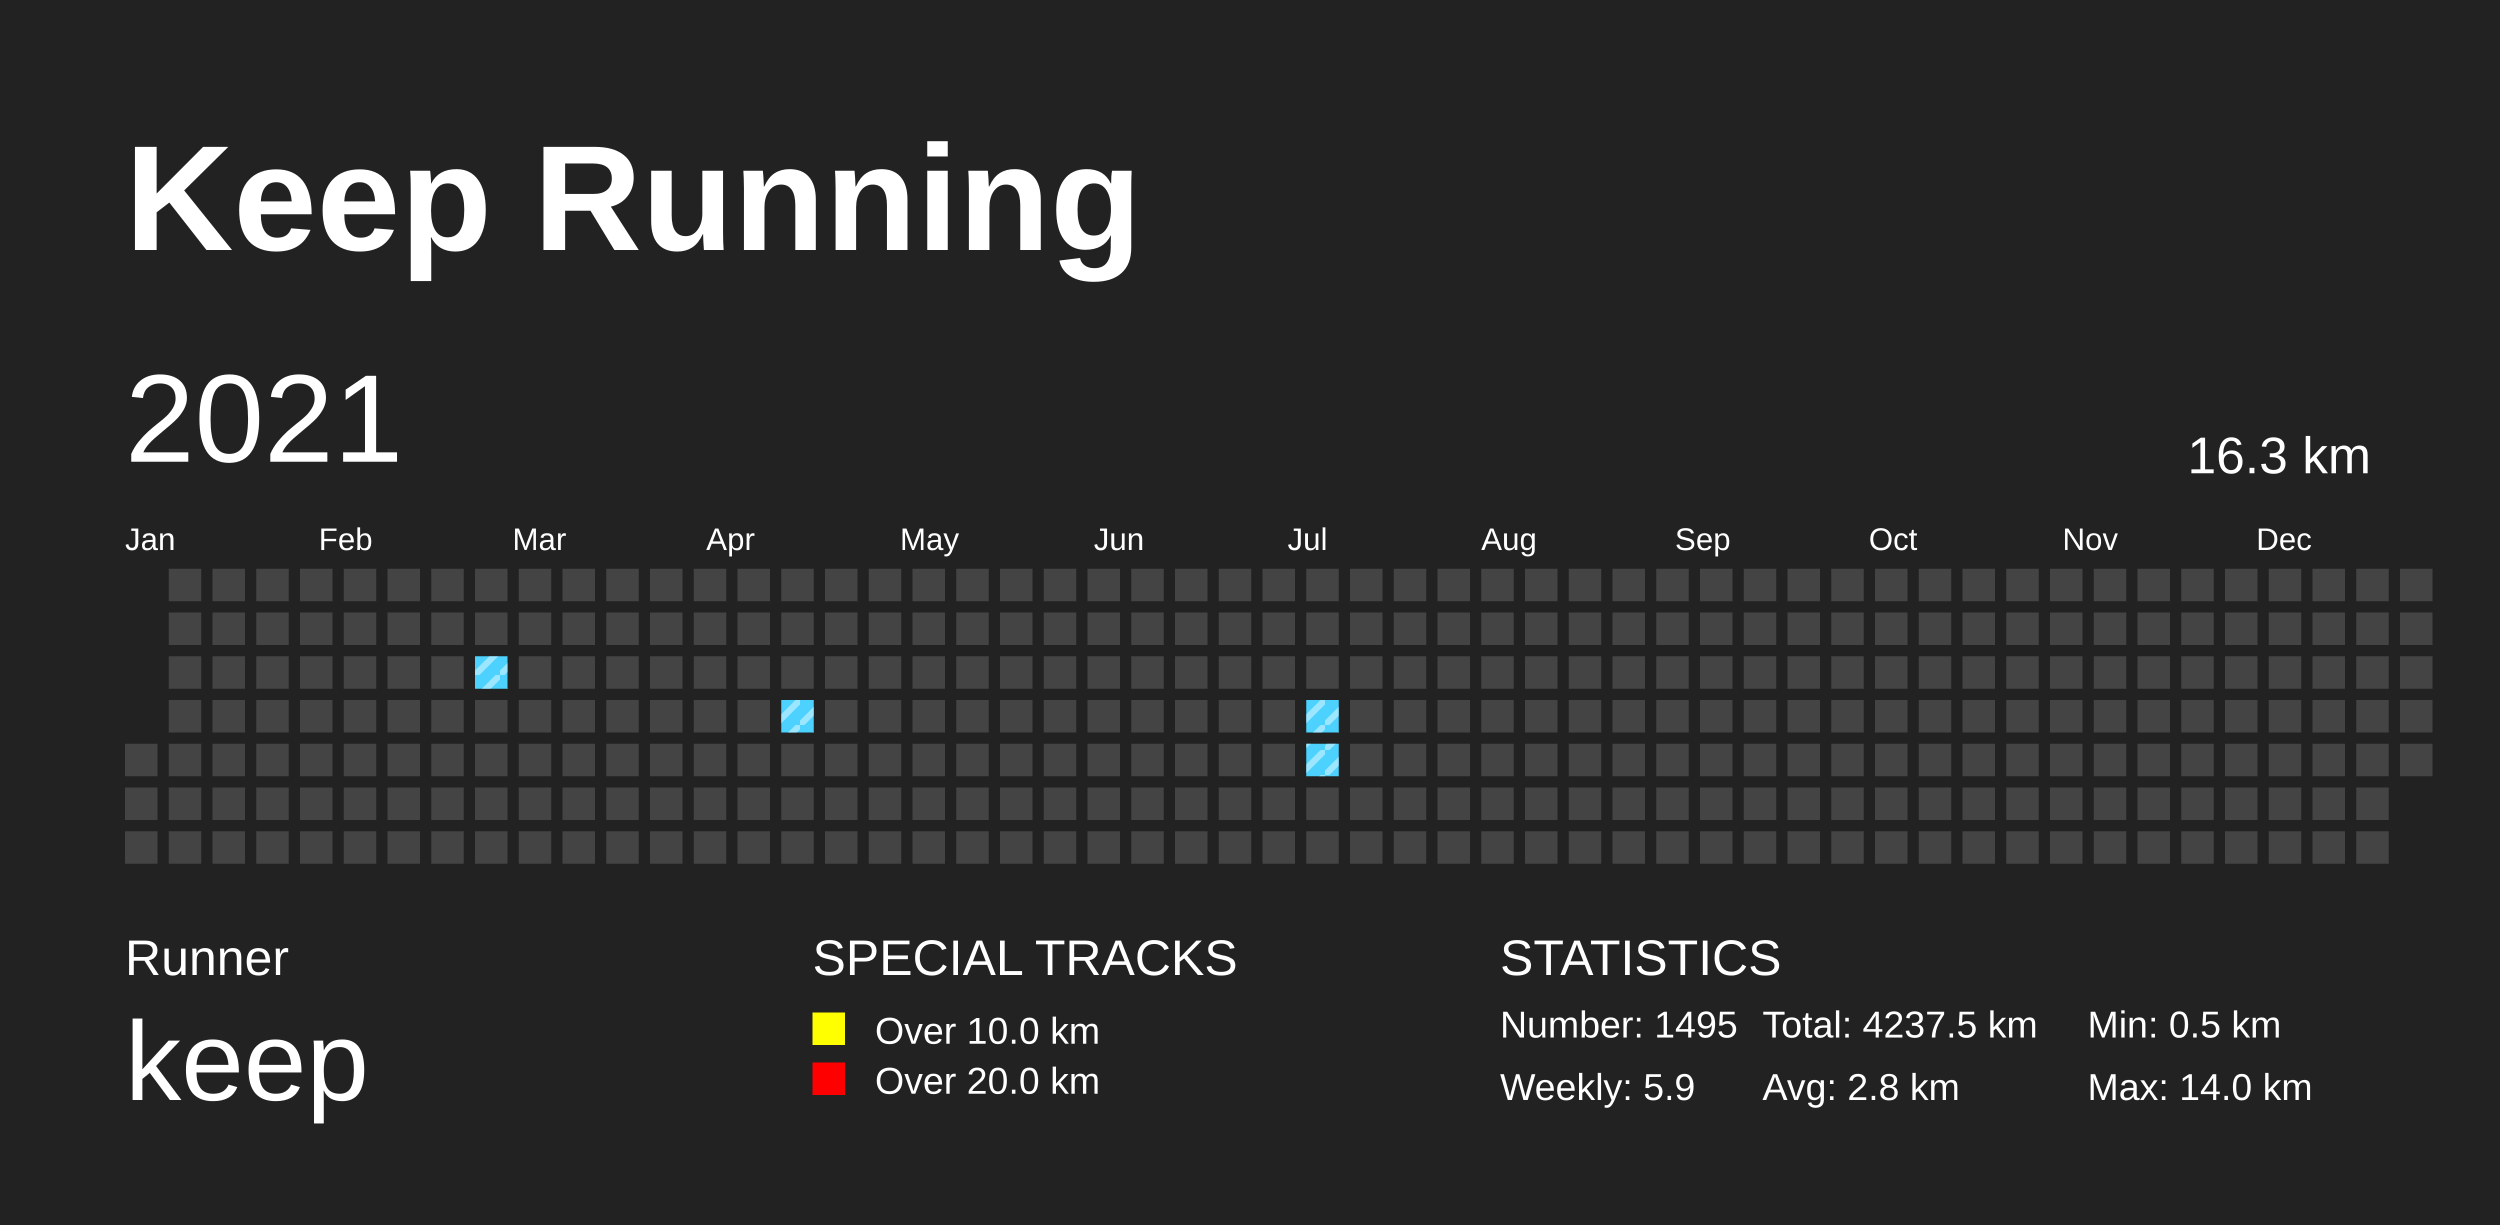
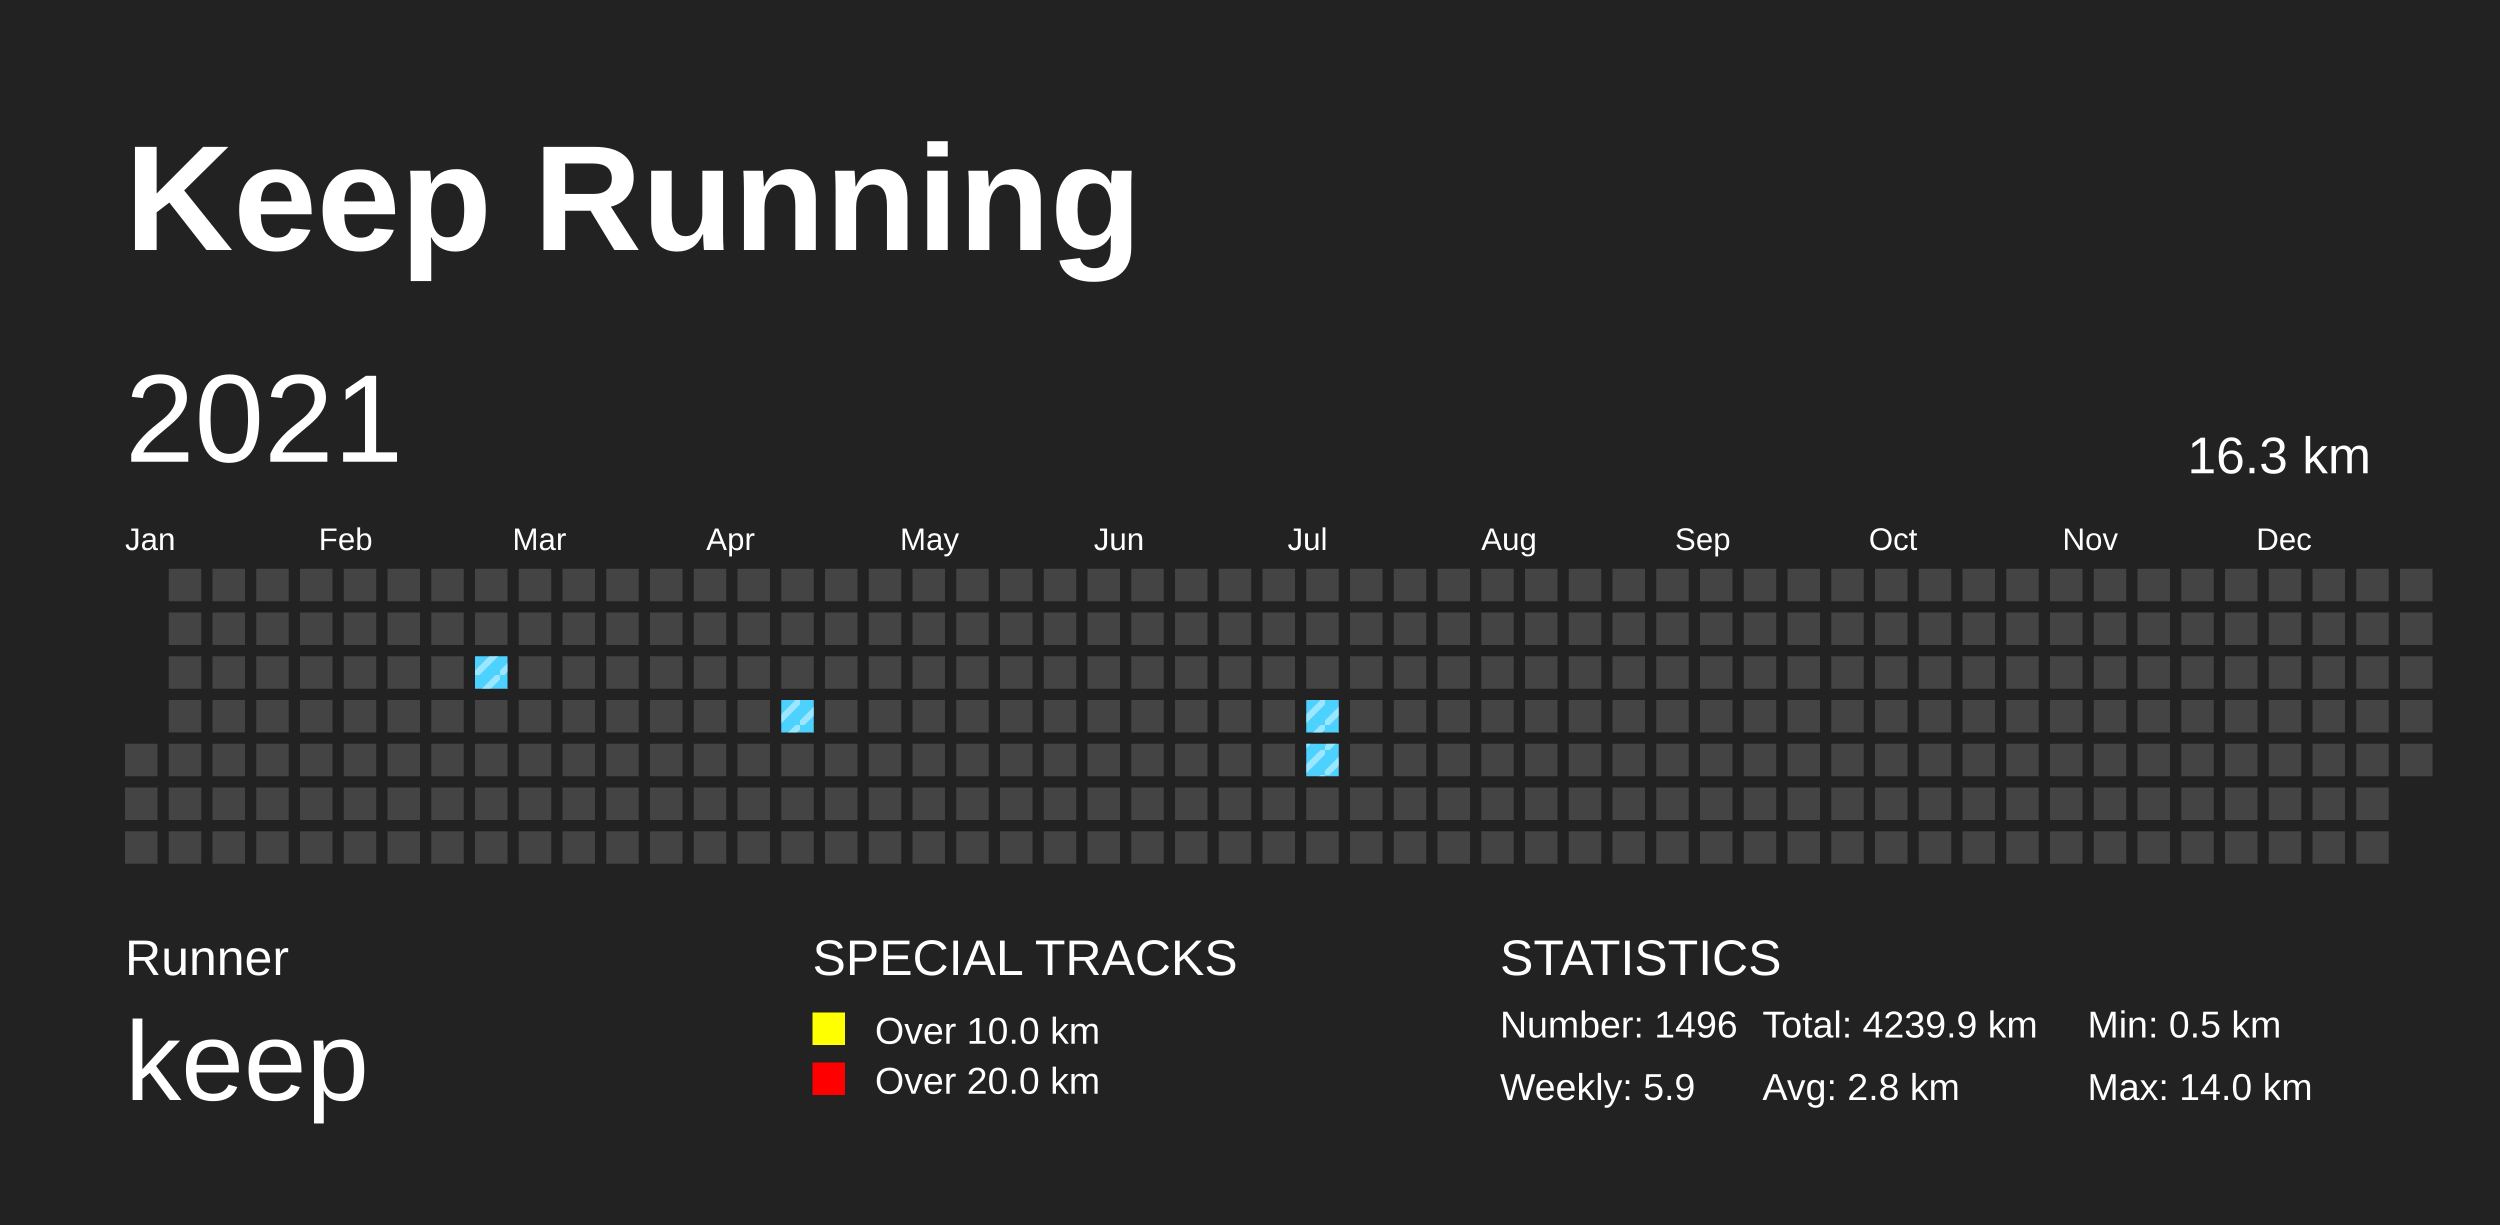
<svg xmlns="http://www.w3.org/2000/svg" baseProfile="full" height="98mm" version="1.1" viewBox="0,0,200,98" width="200mm">
  <defs>
    <pattern height="2" id="indoor-stripe" patternUnits="userSpaceOnUse" width="2">
      <line stroke="white" stroke-opacity="0.45" stroke-width="0.5" x1="0" x2="2" y1="2" y2="0" />
    </pattern>
  </defs>
  <rect fill="#222222" height="98" width="200" x="0" y="0" />
  <text fill="#FFFFFF" style="font-size:12px; font-family:Arial; font-weight:bold;" x="10" y="20">Keep Running</text>
  <text fill="#FFFFFF" style="font-size:4px; font-family:Arial" x="10" y="78">Runner</text>
  <text fill="#FFFFFF" style="font-size:9px; font-family:Arial" x="10" y="88">keep</text>
  <text fill="#FFFFFF" style="font-size:4px; font-family:Arial" x="65" y="78">SPECIAL TRACKS</text>
  <rect fill="yellow" height="2.6" width="2.6" x="65" y="81" />
  <text fill="#FFFFFF" style="font-size:3px; font-family:Arial" x="70" y="83.5">Over 10.0 km</text>
  <rect fill="red" height="2.6" width="2.6" x="65" y="85" />
  <text fill="#FFFFFF" style="font-size:3px; font-family:Arial" x="70" y="87.5">Over 20.0 km</text>
  <text fill="#FFFFFF" style="font-size:4px; font-family:Arial" x="120" y="78">STATISTICS</text>
-   <text fill="#FFFFFF" style="font-size:3px; font-family:Arial" x="120" y="83">Number: 1495</text>
+   <text fill="#FFFFFF" style="font-size:3px; font-family:Arial" x="120" y="83">Number: 1496</text>
  <text fill="#FFFFFF" style="font-size:3px; font-family:Arial" x="120" y="88">Weekly: 5.9</text>
-   <text fill="#FFFFFF" style="font-size:3px; font-family:Arial" x="141" y="83">Total: 4237.5 km</text>
+   <text fill="#FFFFFF" style="font-size:3px; font-family:Arial" x="141" y="83">Total: 4239.9 km</text>
  <text fill="#FFFFFF" style="font-size:3px; font-family:Arial" x="141" y="88">Avg: 2.8 km</text>
  <text fill="#FFFFFF" style="font-size:3px; font-family:Arial" x="167" y="83">Min: 0.5 km</text>
  <text fill="#FFFFFF" style="font-size:3px; font-family:Arial" x="167" y="88">Max: 14.0 km</text>
  <text dominant-baseline="hanging" fill="#FFFFFF" style="font-size:10.0px; font-family:Arial;" x="10" y="30">2021</text>
  <text dominant-baseline="hanging" fill="#FFFFFF" style="font-size:4.125px; font-family:Arial;" x="175" y="35">16.3 km</text>
  <text fill="#FFFFFF" style="font-size:2.5px; font-family:Arial" x="10.0" y="44">Jan</text>
  <text fill="#FFFFFF" style="font-size:2.5px; font-family:Arial" x="25.5" y="44">Feb</text>
  <text fill="#FFFFFF" style="font-size:2.5px; font-family:Arial" x="41.0" y="44">Mar</text>
  <text fill="#FFFFFF" style="font-size:2.5px; font-family:Arial" x="56.5" y="44">Apr</text>
  <text fill="#FFFFFF" style="font-size:2.5px; font-family:Arial" x="72.0" y="44">May</text>
  <text fill="#FFFFFF" style="font-size:2.5px; font-family:Arial" x="87.5" y="44">Jun</text>
  <text fill="#FFFFFF" style="font-size:2.5px; font-family:Arial" x="103.0" y="44">Jul</text>
  <text fill="#FFFFFF" style="font-size:2.5px; font-family:Arial" x="118.5" y="44">Aug</text>
  <text fill="#FFFFFF" style="font-size:2.5px; font-family:Arial" x="134.0" y="44">Sep</text>
  <text fill="#FFFFFF" style="font-size:2.5px; font-family:Arial" x="149.5" y="44">Oct</text>
  <text fill="#FFFFFF" style="font-size:2.5px; font-family:Arial" x="165.0" y="44">Nov</text>
  <text fill="#FFFFFF" style="font-size:2.5px; font-family:Arial" x="180.5" y="44">Dec</text>
  <rect fill="#444444" height="2.6" width="2.6" x="10.0" y="59.5" />
  <rect fill="#444444" height="2.6" width="2.6" x="10.0" y="63.0" />
  <rect fill="#444444" height="2.6" width="2.6" x="10.0" y="66.5" />
  <rect fill="#444444" height="2.6" width="2.6" x="13.5" y="45.5" />
  <rect fill="#444444" height="2.6" width="2.6" x="13.5" y="49.0" />
  <rect fill="#444444" height="2.6" width="2.6" x="13.5" y="52.5" />
  <rect fill="#444444" height="2.6" width="2.6" x="13.5" y="56.0" />
  <rect fill="#444444" height="2.6" width="2.6" x="13.5" y="59.5" />
  <rect fill="#444444" height="2.6" width="2.6" x="13.5" y="63.0" />
  <rect fill="#444444" height="2.6" width="2.6" x="13.5" y="66.5" />
  <rect fill="#444444" height="2.6" width="2.6" x="17.0" y="45.5" />
  <rect fill="#444444" height="2.6" width="2.6" x="17.0" y="49.0" />
  <rect fill="#444444" height="2.6" width="2.6" x="17.0" y="52.5" />
  <rect fill="#444444" height="2.6" width="2.6" x="17.0" y="56.0" />
  <rect fill="#444444" height="2.6" width="2.6" x="17.0" y="59.5" />
  <rect fill="#444444" height="2.6" width="2.6" x="17.0" y="63.0" />
  <rect fill="#444444" height="2.6" width="2.6" x="17.0" y="66.5" />
  <rect fill="#444444" height="2.6" width="2.6" x="20.5" y="45.5" />
  <rect fill="#444444" height="2.6" width="2.6" x="20.5" y="49.0" />
  <rect fill="#444444" height="2.6" width="2.6" x="20.5" y="52.5" />
  <rect fill="#444444" height="2.6" width="2.6" x="20.5" y="56.0" />
  <rect fill="#444444" height="2.6" width="2.6" x="20.5" y="59.5" />
  <rect fill="#444444" height="2.6" width="2.6" x="20.5" y="63.0" />
  <rect fill="#444444" height="2.6" width="2.6" x="20.5" y="66.5" />
  <rect fill="#444444" height="2.6" width="2.6" x="24.0" y="45.5" />
  <rect fill="#444444" height="2.6" width="2.6" x="24.0" y="49.0" />
  <rect fill="#444444" height="2.6" width="2.6" x="24.0" y="52.5" />
  <rect fill="#444444" height="2.6" width="2.6" x="24.0" y="56.0" />
  <rect fill="#444444" height="2.6" width="2.6" x="24.0" y="59.5" />
  <rect fill="#444444" height="2.6" width="2.6" x="24.0" y="63.0" />
  <rect fill="#444444" height="2.6" width="2.6" x="24.0" y="66.5" />
  <rect fill="#444444" height="2.6" width="2.6" x="27.5" y="45.5" />
  <rect fill="#444444" height="2.6" width="2.6" x="27.5" y="49.0" />
  <rect fill="#444444" height="2.6" width="2.6" x="27.5" y="52.5" />
  <rect fill="#444444" height="2.6" width="2.6" x="27.5" y="56.0" />
  <rect fill="#444444" height="2.6" width="2.6" x="27.5" y="59.5" />
  <rect fill="#444444" height="2.6" width="2.6" x="27.5" y="63.0" />
  <rect fill="#444444" height="2.6" width="2.6" x="27.5" y="66.5" />
  <rect fill="#444444" height="2.6" width="2.6" x="31.0" y="45.5" />
  <rect fill="#444444" height="2.6" width="2.6" x="31.0" y="49.0" />
  <rect fill="#444444" height="2.6" width="2.6" x="31.0" y="52.5" />
  <rect fill="#444444" height="2.6" width="2.6" x="31.0" y="56.0" />
  <rect fill="#444444" height="2.6" width="2.6" x="31.0" y="59.5" />
  <rect fill="#444444" height="2.6" width="2.6" x="31.0" y="63.0" />
  <rect fill="#444444" height="2.6" width="2.6" x="31.0" y="66.5" />
  <rect fill="#444444" height="2.6" width="2.6" x="34.5" y="45.5" />
  <rect fill="#444444" height="2.6" width="2.6" x="34.5" y="49.0" />
  <rect fill="#444444" height="2.6" width="2.6" x="34.5" y="52.5" />
  <rect fill="#444444" height="2.6" width="2.6" x="34.5" y="56.0" />
  <rect fill="#444444" height="2.6" width="2.6" x="34.5" y="59.5" />
  <rect fill="#444444" height="2.6" width="2.6" x="34.5" y="63.0" />
  <rect fill="#444444" height="2.6" width="2.6" x="34.5" y="66.5" />
  <rect fill="#444444" height="2.6" width="2.6" x="38.0" y="45.5" />
  <rect fill="#444444" height="2.6" width="2.6" x="38.0" y="49.0" />
  <rect fill="#4DD2FF" height="2.6" width="2.6" x="38.0" y="52.5" />
  <rect fill="url(#indoor-stripe)" height="2.6" style="pointer-events: none;" width="2.6" x="38.0" y="52.5" />
  <rect fill="#444444" height="2.6" width="2.6" x="38.0" y="56.0" />
  <rect fill="#444444" height="2.6" width="2.6" x="38.0" y="59.5" />
  <rect fill="#444444" height="2.6" width="2.6" x="38.0" y="63.0" />
  <rect fill="#444444" height="2.6" width="2.6" x="38.0" y="66.5" />
  <rect fill="#444444" height="2.6" width="2.6" x="41.5" y="45.5" />
  <rect fill="#444444" height="2.6" width="2.6" x="41.5" y="49.0" />
  <rect fill="#444444" height="2.6" width="2.6" x="41.5" y="52.5" />
  <rect fill="#444444" height="2.6" width="2.6" x="41.5" y="56.0" />
  <rect fill="#444444" height="2.6" width="2.6" x="41.5" y="59.5" />
  <rect fill="#444444" height="2.6" width="2.6" x="41.5" y="63.0" />
  <rect fill="#444444" height="2.6" width="2.6" x="41.5" y="66.5" />
  <rect fill="#444444" height="2.6" width="2.6" x="45.0" y="45.5" />
  <rect fill="#444444" height="2.6" width="2.6" x="45.0" y="49.0" />
  <rect fill="#444444" height="2.6" width="2.6" x="45.0" y="52.5" />
  <rect fill="#444444" height="2.6" width="2.6" x="45.0" y="56.0" />
  <rect fill="#444444" height="2.6" width="2.6" x="45.0" y="59.5" />
  <rect fill="#444444" height="2.6" width="2.6" x="45.0" y="63.0" />
  <rect fill="#444444" height="2.6" width="2.6" x="45.0" y="66.5" />
  <rect fill="#444444" height="2.6" width="2.6" x="48.5" y="45.5" />
  <rect fill="#444444" height="2.6" width="2.6" x="48.5" y="49.0" />
  <rect fill="#444444" height="2.6" width="2.6" x="48.5" y="52.5" />
  <rect fill="#444444" height="2.6" width="2.6" x="48.5" y="56.0" />
  <rect fill="#444444" height="2.6" width="2.6" x="48.5" y="59.5" />
  <rect fill="#444444" height="2.6" width="2.6" x="48.5" y="63.0" />
  <rect fill="#444444" height="2.6" width="2.6" x="48.5" y="66.5" />
  <rect fill="#444444" height="2.6" width="2.6" x="52.0" y="45.5" />
  <rect fill="#444444" height="2.6" width="2.6" x="52.0" y="49.0" />
  <rect fill="#444444" height="2.6" width="2.6" x="52.0" y="52.5" />
  <rect fill="#444444" height="2.6" width="2.6" x="52.0" y="56.0" />
  <rect fill="#444444" height="2.6" width="2.6" x="52.0" y="59.5" />
  <rect fill="#444444" height="2.6" width="2.6" x="52.0" y="63.0" />
  <rect fill="#444444" height="2.6" width="2.6" x="52.0" y="66.5" />
  <rect fill="#444444" height="2.6" width="2.6" x="55.5" y="45.5" />
  <rect fill="#444444" height="2.6" width="2.6" x="55.5" y="49.0" />
  <rect fill="#444444" height="2.6" width="2.6" x="55.5" y="52.5" />
  <rect fill="#444444" height="2.6" width="2.6" x="55.5" y="56.0" />
  <rect fill="#444444" height="2.6" width="2.6" x="55.5" y="59.5" />
  <rect fill="#444444" height="2.6" width="2.6" x="55.5" y="63.0" />
  <rect fill="#444444" height="2.6" width="2.6" x="55.5" y="66.5" />
  <rect fill="#444444" height="2.6" width="2.6" x="59.0" y="45.5" />
  <rect fill="#444444" height="2.6" width="2.6" x="59.0" y="49.0" />
  <rect fill="#444444" height="2.6" width="2.6" x="59.0" y="52.5" />
  <rect fill="#444444" height="2.6" width="2.6" x="59.0" y="56.0" />
  <rect fill="#444444" height="2.6" width="2.6" x="59.0" y="59.5" />
  <rect fill="#444444" height="2.6" width="2.6" x="59.0" y="63.0" />
  <rect fill="#444444" height="2.6" width="2.6" x="59.0" y="66.5" />
  <rect fill="#444444" height="2.6" width="2.6" x="62.5" y="45.5" />
  <rect fill="#444444" height="2.6" width="2.6" x="62.5" y="49.0" />
  <rect fill="#444444" height="2.6" width="2.6" x="62.5" y="52.5" />
  <rect fill="#4DD2FF" height="2.6" width="2.6" x="62.5" y="56.0" />
  <rect fill="url(#indoor-stripe)" height="2.6" style="pointer-events: none;" width="2.6" x="62.5" y="56.0" />
  <rect fill="#444444" height="2.6" width="2.6" x="62.5" y="59.5" />
  <rect fill="#444444" height="2.6" width="2.6" x="62.5" y="63.0" />
  <rect fill="#444444" height="2.6" width="2.6" x="62.5" y="66.5" />
  <rect fill="#444444" height="2.6" width="2.6" x="66.0" y="45.5" />
  <rect fill="#444444" height="2.6" width="2.6" x="66.0" y="49.0" />
  <rect fill="#444444" height="2.6" width="2.6" x="66.0" y="52.5" />
  <rect fill="#444444" height="2.6" width="2.6" x="66.0" y="56.0" />
  <rect fill="#444444" height="2.6" width="2.6" x="66.0" y="59.5" />
  <rect fill="#444444" height="2.6" width="2.6" x="66.0" y="63.0" />
  <rect fill="#444444" height="2.6" width="2.6" x="66.0" y="66.5" />
  <rect fill="#444444" height="2.6" width="2.6" x="69.5" y="45.5" />
  <rect fill="#444444" height="2.6" width="2.6" x="69.5" y="49.0" />
  <rect fill="#444444" height="2.6" width="2.6" x="69.5" y="52.5" />
  <rect fill="#444444" height="2.6" width="2.6" x="69.5" y="56.0" />
  <rect fill="#444444" height="2.6" width="2.6" x="69.5" y="59.5" />
  <rect fill="#444444" height="2.6" width="2.6" x="69.5" y="63.0" />
  <rect fill="#444444" height="2.6" width="2.6" x="69.5" y="66.5" />
  <rect fill="#444444" height="2.6" width="2.6" x="73.0" y="45.5" />
  <rect fill="#444444" height="2.6" width="2.6" x="73.0" y="49.0" />
  <rect fill="#444444" height="2.6" width="2.6" x="73.0" y="52.5" />
  <rect fill="#444444" height="2.6" width="2.6" x="73.0" y="56.0" />
  <rect fill="#444444" height="2.6" width="2.6" x="73.0" y="59.5" />
  <rect fill="#444444" height="2.6" width="2.6" x="73.0" y="63.0" />
  <rect fill="#444444" height="2.6" width="2.6" x="73.0" y="66.5" />
  <rect fill="#444444" height="2.6" width="2.6" x="76.5" y="45.5" />
  <rect fill="#444444" height="2.6" width="2.6" x="76.5" y="49.0" />
  <rect fill="#444444" height="2.6" width="2.6" x="76.5" y="52.5" />
  <rect fill="#444444" height="2.6" width="2.6" x="76.5" y="56.0" />
  <rect fill="#444444" height="2.6" width="2.6" x="76.5" y="59.5" />
  <rect fill="#444444" height="2.6" width="2.6" x="76.5" y="63.0" />
  <rect fill="#444444" height="2.6" width="2.6" x="76.5" y="66.5" />
  <rect fill="#444444" height="2.6" width="2.6" x="80.0" y="45.5" />
  <rect fill="#444444" height="2.6" width="2.6" x="80.0" y="49.0" />
  <rect fill="#444444" height="2.6" width="2.6" x="80.0" y="52.5" />
  <rect fill="#444444" height="2.6" width="2.6" x="80.0" y="56.0" />
  <rect fill="#444444" height="2.6" width="2.6" x="80.0" y="59.5" />
  <rect fill="#444444" height="2.6" width="2.6" x="80.0" y="63.0" />
  <rect fill="#444444" height="2.6" width="2.6" x="80.0" y="66.5" />
  <rect fill="#444444" height="2.6" width="2.6" x="83.5" y="45.5" />
  <rect fill="#444444" height="2.6" width="2.6" x="83.5" y="49.0" />
  <rect fill="#444444" height="2.6" width="2.6" x="83.5" y="52.5" />
  <rect fill="#444444" height="2.6" width="2.6" x="83.5" y="56.0" />
  <rect fill="#444444" height="2.6" width="2.6" x="83.5" y="59.5" />
  <rect fill="#444444" height="2.6" width="2.6" x="83.5" y="63.0" />
  <rect fill="#444444" height="2.6" width="2.6" x="83.5" y="66.5" />
  <rect fill="#444444" height="2.6" width="2.6" x="87.0" y="45.5" />
  <rect fill="#444444" height="2.6" width="2.6" x="87.0" y="49.0" />
  <rect fill="#444444" height="2.6" width="2.6" x="87.0" y="52.5" />
  <rect fill="#444444" height="2.6" width="2.6" x="87.0" y="56.0" />
  <rect fill="#444444" height="2.6" width="2.6" x="87.0" y="59.5" />
  <rect fill="#444444" height="2.6" width="2.6" x="87.0" y="63.0" />
  <rect fill="#444444" height="2.6" width="2.6" x="87.0" y="66.5" />
  <rect fill="#444444" height="2.6" width="2.6" x="90.5" y="45.5" />
  <rect fill="#444444" height="2.6" width="2.6" x="90.5" y="49.0" />
  <rect fill="#444444" height="2.6" width="2.6" x="90.5" y="52.5" />
  <rect fill="#444444" height="2.6" width="2.6" x="90.5" y="56.0" />
  <rect fill="#444444" height="2.6" width="2.6" x="90.5" y="59.5" />
  <rect fill="#444444" height="2.6" width="2.6" x="90.5" y="63.0" />
  <rect fill="#444444" height="2.6" width="2.6" x="90.5" y="66.5" />
  <rect fill="#444444" height="2.6" width="2.6" x="94.0" y="45.5" />
  <rect fill="#444444" height="2.6" width="2.6" x="94.0" y="49.0" />
  <rect fill="#444444" height="2.6" width="2.6" x="94.0" y="52.5" />
  <rect fill="#444444" height="2.6" width="2.6" x="94.0" y="56.0" />
  <rect fill="#444444" height="2.6" width="2.6" x="94.0" y="59.5" />
  <rect fill="#444444" height="2.6" width="2.6" x="94.0" y="63.0" />
  <rect fill="#444444" height="2.6" width="2.6" x="94.0" y="66.5" />
  <rect fill="#444444" height="2.6" width="2.6" x="97.5" y="45.5" />
  <rect fill="#444444" height="2.6" width="2.6" x="97.5" y="49.0" />
  <rect fill="#444444" height="2.6" width="2.6" x="97.5" y="52.5" />
  <rect fill="#444444" height="2.6" width="2.6" x="97.5" y="56.0" />
  <rect fill="#444444" height="2.6" width="2.6" x="97.5" y="59.5" />
  <rect fill="#444444" height="2.6" width="2.6" x="97.5" y="63.0" />
  <rect fill="#444444" height="2.6" width="2.6" x="97.5" y="66.5" />
  <rect fill="#444444" height="2.6" width="2.6" x="101.0" y="45.5" />
  <rect fill="#444444" height="2.6" width="2.6" x="101.0" y="49.0" />
  <rect fill="#444444" height="2.6" width="2.6" x="101.0" y="52.5" />
  <rect fill="#444444" height="2.6" width="2.6" x="101.0" y="56.0" />
  <rect fill="#444444" height="2.6" width="2.6" x="101.0" y="59.5" />
  <rect fill="#444444" height="2.6" width="2.6" x="101.0" y="63.0" />
  <rect fill="#444444" height="2.6" width="2.6" x="101.0" y="66.5" />
  <rect fill="#444444" height="2.6" width="2.6" x="104.5" y="45.5" />
  <rect fill="#444444" height="2.6" width="2.6" x="104.5" y="49.0" />
  <rect fill="#444444" height="2.6" width="2.6" x="104.5" y="52.5" />
  <rect fill="#4DD2FF" height="2.6" width="2.6" x="104.5" y="56.0" />
  <rect fill="url(#indoor-stripe)" height="2.6" style="pointer-events: none;" width="2.6" x="104.5" y="56.0" />
  <rect fill="#4DD2FF" height="2.6" width="2.6" x="104.5" y="59.5" />
  <rect fill="url(#indoor-stripe)" height="2.6" style="pointer-events: none;" width="2.6" x="104.5" y="59.5" />
  <rect fill="#444444" height="2.6" width="2.6" x="104.5" y="63.0" />
  <rect fill="#444444" height="2.6" width="2.6" x="104.5" y="66.5" />
  <rect fill="#444444" height="2.6" width="2.6" x="108.0" y="45.5" />
  <rect fill="#444444" height="2.6" width="2.6" x="108.0" y="49.0" />
  <rect fill="#444444" height="2.6" width="2.6" x="108.0" y="52.5" />
  <rect fill="#444444" height="2.6" width="2.6" x="108.0" y="56.0" />
  <rect fill="#444444" height="2.6" width="2.6" x="108.0" y="59.5" />
  <rect fill="#444444" height="2.6" width="2.6" x="108.0" y="63.0" />
  <rect fill="#444444" height="2.6" width="2.6" x="108.0" y="66.5" />
  <rect fill="#444444" height="2.6" width="2.6" x="111.5" y="45.5" />
  <rect fill="#444444" height="2.6" width="2.6" x="111.5" y="49.0" />
  <rect fill="#444444" height="2.6" width="2.6" x="111.5" y="52.5" />
  <rect fill="#444444" height="2.6" width="2.6" x="111.5" y="56.0" />
  <rect fill="#444444" height="2.6" width="2.6" x="111.5" y="59.5" />
  <rect fill="#444444" height="2.6" width="2.6" x="111.5" y="63.0" />
  <rect fill="#444444" height="2.6" width="2.6" x="111.5" y="66.5" />
  <rect fill="#444444" height="2.6" width="2.6" x="115.0" y="45.5" />
  <rect fill="#444444" height="2.6" width="2.6" x="115.0" y="49.0" />
  <rect fill="#444444" height="2.6" width="2.6" x="115.0" y="52.5" />
  <rect fill="#444444" height="2.6" width="2.6" x="115.0" y="56.0" />
  <rect fill="#444444" height="2.6" width="2.6" x="115.0" y="59.5" />
  <rect fill="#444444" height="2.6" width="2.6" x="115.0" y="63.0" />
  <rect fill="#444444" height="2.6" width="2.6" x="115.0" y="66.5" />
  <rect fill="#444444" height="2.6" width="2.6" x="118.5" y="45.5" />
  <rect fill="#444444" height="2.6" width="2.6" x="118.5" y="49.0" />
  <rect fill="#444444" height="2.6" width="2.6" x="118.5" y="52.5" />
  <rect fill="#444444" height="2.6" width="2.6" x="118.5" y="56.0" />
  <rect fill="#444444" height="2.6" width="2.6" x="118.5" y="59.5" />
  <rect fill="#444444" height="2.6" width="2.6" x="118.5" y="63.0" />
  <rect fill="#444444" height="2.6" width="2.6" x="118.5" y="66.5" />
  <rect fill="#444444" height="2.6" width="2.6" x="122.0" y="45.5" />
  <rect fill="#444444" height="2.6" width="2.6" x="122.0" y="49.0" />
  <rect fill="#444444" height="2.6" width="2.6" x="122.0" y="52.5" />
  <rect fill="#444444" height="2.6" width="2.6" x="122.0" y="56.0" />
  <rect fill="#444444" height="2.6" width="2.6" x="122.0" y="59.5" />
  <rect fill="#444444" height="2.6" width="2.6" x="122.0" y="63.0" />
  <rect fill="#444444" height="2.6" width="2.6" x="122.0" y="66.5" />
  <rect fill="#444444" height="2.6" width="2.6" x="125.5" y="45.5" />
  <rect fill="#444444" height="2.6" width="2.6" x="125.5" y="49.0" />
  <rect fill="#444444" height="2.6" width="2.6" x="125.5" y="52.5" />
  <rect fill="#444444" height="2.6" width="2.6" x="125.5" y="56.0" />
  <rect fill="#444444" height="2.6" width="2.6" x="125.5" y="59.5" />
  <rect fill="#444444" height="2.6" width="2.6" x="125.5" y="63.0" />
  <rect fill="#444444" height="2.6" width="2.6" x="125.5" y="66.5" />
  <rect fill="#444444" height="2.6" width="2.6" x="129.0" y="45.5" />
  <rect fill="#444444" height="2.6" width="2.6" x="129.0" y="49.0" />
  <rect fill="#444444" height="2.6" width="2.6" x="129.0" y="52.5" />
  <rect fill="#444444" height="2.6" width="2.6" x="129.0" y="56.0" />
  <rect fill="#444444" height="2.6" width="2.6" x="129.0" y="59.5" />
  <rect fill="#444444" height="2.6" width="2.6" x="129.0" y="63.0" />
  <rect fill="#444444" height="2.6" width="2.6" x="129.0" y="66.5" />
  <rect fill="#444444" height="2.6" width="2.6" x="132.5" y="45.5" />
  <rect fill="#444444" height="2.6" width="2.6" x="132.5" y="49.0" />
  <rect fill="#444444" height="2.6" width="2.6" x="132.5" y="52.5" />
  <rect fill="#444444" height="2.6" width="2.6" x="132.5" y="56.0" />
  <rect fill="#444444" height="2.6" width="2.6" x="132.5" y="59.5" />
  <rect fill="#444444" height="2.6" width="2.6" x="132.5" y="63.0" />
  <rect fill="#444444" height="2.6" width="2.6" x="132.5" y="66.5" />
  <rect fill="#444444" height="2.6" width="2.6" x="136.0" y="45.5" />
  <rect fill="#444444" height="2.6" width="2.6" x="136.0" y="49.0" />
  <rect fill="#444444" height="2.6" width="2.6" x="136.0" y="52.5" />
  <rect fill="#444444" height="2.6" width="2.6" x="136.0" y="56.0" />
  <rect fill="#444444" height="2.6" width="2.6" x="136.0" y="59.5" />
  <rect fill="#444444" height="2.6" width="2.6" x="136.0" y="63.0" />
  <rect fill="#444444" height="2.6" width="2.6" x="136.0" y="66.5" />
  <rect fill="#444444" height="2.6" width="2.6" x="139.5" y="45.5" />
  <rect fill="#444444" height="2.6" width="2.6" x="139.5" y="49.0" />
  <rect fill="#444444" height="2.6" width="2.6" x="139.5" y="52.5" />
  <rect fill="#444444" height="2.6" width="2.6" x="139.5" y="56.0" />
  <rect fill="#444444" height="2.6" width="2.6" x="139.5" y="59.5" />
  <rect fill="#444444" height="2.6" width="2.6" x="139.5" y="63.0" />
  <rect fill="#444444" height="2.6" width="2.6" x="139.5" y="66.5" />
  <rect fill="#444444" height="2.6" width="2.6" x="143.0" y="45.5" />
  <rect fill="#444444" height="2.6" width="2.6" x="143.0" y="49.0" />
  <rect fill="#444444" height="2.6" width="2.6" x="143.0" y="52.5" />
  <rect fill="#444444" height="2.6" width="2.6" x="143.0" y="56.0" />
  <rect fill="#444444" height="2.6" width="2.6" x="143.0" y="59.5" />
  <rect fill="#444444" height="2.6" width="2.6" x="143.0" y="63.0" />
  <rect fill="#444444" height="2.6" width="2.6" x="143.0" y="66.5" />
  <rect fill="#444444" height="2.6" width="2.6" x="146.5" y="45.5" />
  <rect fill="#444444" height="2.6" width="2.6" x="146.5" y="49.0" />
  <rect fill="#444444" height="2.6" width="2.6" x="146.5" y="52.5" />
  <rect fill="#444444" height="2.6" width="2.6" x="146.5" y="56.0" />
  <rect fill="#444444" height="2.6" width="2.6" x="146.5" y="59.5" />
  <rect fill="#444444" height="2.6" width="2.6" x="146.5" y="63.0" />
  <rect fill="#444444" height="2.6" width="2.6" x="146.5" y="66.5" />
  <rect fill="#444444" height="2.6" width="2.6" x="150.0" y="45.5" />
  <rect fill="#444444" height="2.6" width="2.6" x="150.0" y="49.0" />
  <rect fill="#444444" height="2.6" width="2.6" x="150.0" y="52.5" />
  <rect fill="#444444" height="2.6" width="2.6" x="150.0" y="56.0" />
  <rect fill="#444444" height="2.6" width="2.6" x="150.0" y="59.5" />
  <rect fill="#444444" height="2.6" width="2.6" x="150.0" y="63.0" />
  <rect fill="#444444" height="2.6" width="2.6" x="150.0" y="66.5" />
  <rect fill="#444444" height="2.6" width="2.6" x="153.5" y="45.5" />
  <rect fill="#444444" height="2.6" width="2.6" x="153.5" y="49.0" />
  <rect fill="#444444" height="2.6" width="2.6" x="153.5" y="52.5" />
  <rect fill="#444444" height="2.6" width="2.6" x="153.5" y="56.0" />
  <rect fill="#444444" height="2.6" width="2.6" x="153.5" y="59.5" />
  <rect fill="#444444" height="2.6" width="2.6" x="153.5" y="63.0" />
  <rect fill="#444444" height="2.6" width="2.6" x="153.5" y="66.5" />
  <rect fill="#444444" height="2.6" width="2.6" x="157.0" y="45.5" />
  <rect fill="#444444" height="2.6" width="2.6" x="157.0" y="49.0" />
  <rect fill="#444444" height="2.6" width="2.6" x="157.0" y="52.5" />
  <rect fill="#444444" height="2.6" width="2.6" x="157.0" y="56.0" />
  <rect fill="#444444" height="2.6" width="2.6" x="157.0" y="59.5" />
  <rect fill="#444444" height="2.6" width="2.6" x="157.0" y="63.0" />
  <rect fill="#444444" height="2.6" width="2.6" x="157.0" y="66.5" />
  <rect fill="#444444" height="2.6" width="2.6" x="160.5" y="45.5" />
  <rect fill="#444444" height="2.6" width="2.6" x="160.5" y="49.0" />
  <rect fill="#444444" height="2.6" width="2.6" x="160.5" y="52.5" />
  <rect fill="#444444" height="2.6" width="2.6" x="160.5" y="56.0" />
  <rect fill="#444444" height="2.6" width="2.6" x="160.5" y="59.5" />
  <rect fill="#444444" height="2.6" width="2.6" x="160.5" y="63.0" />
  <rect fill="#444444" height="2.6" width="2.6" x="160.5" y="66.5" />
  <rect fill="#444444" height="2.6" width="2.6" x="164.0" y="45.5" />
  <rect fill="#444444" height="2.6" width="2.6" x="164.0" y="49.0" />
  <rect fill="#444444" height="2.6" width="2.6" x="164.0" y="52.5" />
  <rect fill="#444444" height="2.6" width="2.6" x="164.0" y="56.0" />
  <rect fill="#444444" height="2.6" width="2.6" x="164.0" y="59.5" />
  <rect fill="#444444" height="2.6" width="2.6" x="164.0" y="63.0" />
  <rect fill="#444444" height="2.6" width="2.6" x="164.0" y="66.5" />
  <rect fill="#444444" height="2.6" width="2.6" x="167.5" y="45.5" />
  <rect fill="#444444" height="2.6" width="2.6" x="167.5" y="49.0" />
  <rect fill="#444444" height="2.6" width="2.6" x="167.5" y="52.5" />
  <rect fill="#444444" height="2.6" width="2.6" x="167.5" y="56.0" />
  <rect fill="#444444" height="2.6" width="2.6" x="167.5" y="59.5" />
  <rect fill="#444444" height="2.6" width="2.6" x="167.5" y="63.0" />
  <rect fill="#444444" height="2.6" width="2.6" x="167.5" y="66.5" />
  <rect fill="#444444" height="2.6" width="2.6" x="171.0" y="45.5" />
  <rect fill="#444444" height="2.6" width="2.6" x="171.0" y="49.0" />
  <rect fill="#444444" height="2.6" width="2.6" x="171.0" y="52.5" />
  <rect fill="#444444" height="2.6" width="2.6" x="171.0" y="56.0" />
  <rect fill="#444444" height="2.6" width="2.6" x="171.0" y="59.5" />
  <rect fill="#444444" height="2.6" width="2.6" x="171.0" y="63.0" />
  <rect fill="#444444" height="2.6" width="2.6" x="171.0" y="66.5" />
  <rect fill="#444444" height="2.6" width="2.6" x="174.5" y="45.5" />
  <rect fill="#444444" height="2.6" width="2.6" x="174.5" y="49.0" />
  <rect fill="#444444" height="2.6" width="2.6" x="174.5" y="52.5" />
  <rect fill="#444444" height="2.6" width="2.6" x="174.5" y="56.0" />
  <rect fill="#444444" height="2.6" width="2.6" x="174.5" y="59.5" />
  <rect fill="#444444" height="2.6" width="2.6" x="174.5" y="63.0" />
  <rect fill="#444444" height="2.6" width="2.6" x="174.5" y="66.5" />
  <rect fill="#444444" height="2.6" width="2.6" x="178.0" y="45.5" />
  <rect fill="#444444" height="2.6" width="2.6" x="178.0" y="49.0" />
  <rect fill="#444444" height="2.6" width="2.6" x="178.0" y="52.5" />
  <rect fill="#444444" height="2.6" width="2.6" x="178.0" y="56.0" />
  <rect fill="#444444" height="2.6" width="2.6" x="178.0" y="59.5" />
  <rect fill="#444444" height="2.6" width="2.6" x="178.0" y="63.0" />
  <rect fill="#444444" height="2.6" width="2.6" x="178.0" y="66.5" />
  <rect fill="#444444" height="2.6" width="2.6" x="181.5" y="45.5" />
  <rect fill="#444444" height="2.6" width="2.6" x="181.5" y="49.0" />
  <rect fill="#444444" height="2.6" width="2.6" x="181.5" y="52.5" />
  <rect fill="#444444" height="2.6" width="2.6" x="181.5" y="56.0" />
  <rect fill="#444444" height="2.6" width="2.6" x="181.5" y="59.5" />
  <rect fill="#444444" height="2.6" width="2.6" x="181.5" y="63.0" />
  <rect fill="#444444" height="2.6" width="2.6" x="181.5" y="66.5" />
  <rect fill="#444444" height="2.6" width="2.6" x="185.0" y="45.5" />
  <rect fill="#444444" height="2.6" width="2.6" x="185.0" y="49.0" />
  <rect fill="#444444" height="2.6" width="2.6" x="185.0" y="52.5" />
  <rect fill="#444444" height="2.6" width="2.6" x="185.0" y="56.0" />
  <rect fill="#444444" height="2.6" width="2.6" x="185.0" y="59.5" />
  <rect fill="#444444" height="2.6" width="2.6" x="185.0" y="63.0" />
  <rect fill="#444444" height="2.6" width="2.6" x="185.0" y="66.5" />
  <rect fill="#444444" height="2.6" width="2.6" x="188.5" y="45.5" />
  <rect fill="#444444" height="2.6" width="2.6" x="188.5" y="49.0" />
  <rect fill="#444444" height="2.6" width="2.6" x="188.5" y="52.5" />
  <rect fill="#444444" height="2.6" width="2.6" x="188.5" y="56.0" />
  <rect fill="#444444" height="2.6" width="2.6" x="188.5" y="59.5" />
  <rect fill="#444444" height="2.6" width="2.6" x="188.5" y="63.0" />
  <rect fill="#444444" height="2.6" width="2.6" x="188.5" y="66.5" />
  <rect fill="#444444" height="2.6" width="2.6" x="192.0" y="45.5" />
  <rect fill="#444444" height="2.6" width="2.6" x="192.0" y="49.0" />
  <rect fill="#444444" height="2.6" width="2.6" x="192.0" y="52.5" />
  <rect fill="#444444" height="2.6" width="2.6" x="192.0" y="56.0" />
  <rect fill="#444444" height="2.6" width="2.6" x="192.0" y="59.5" />
</svg>
